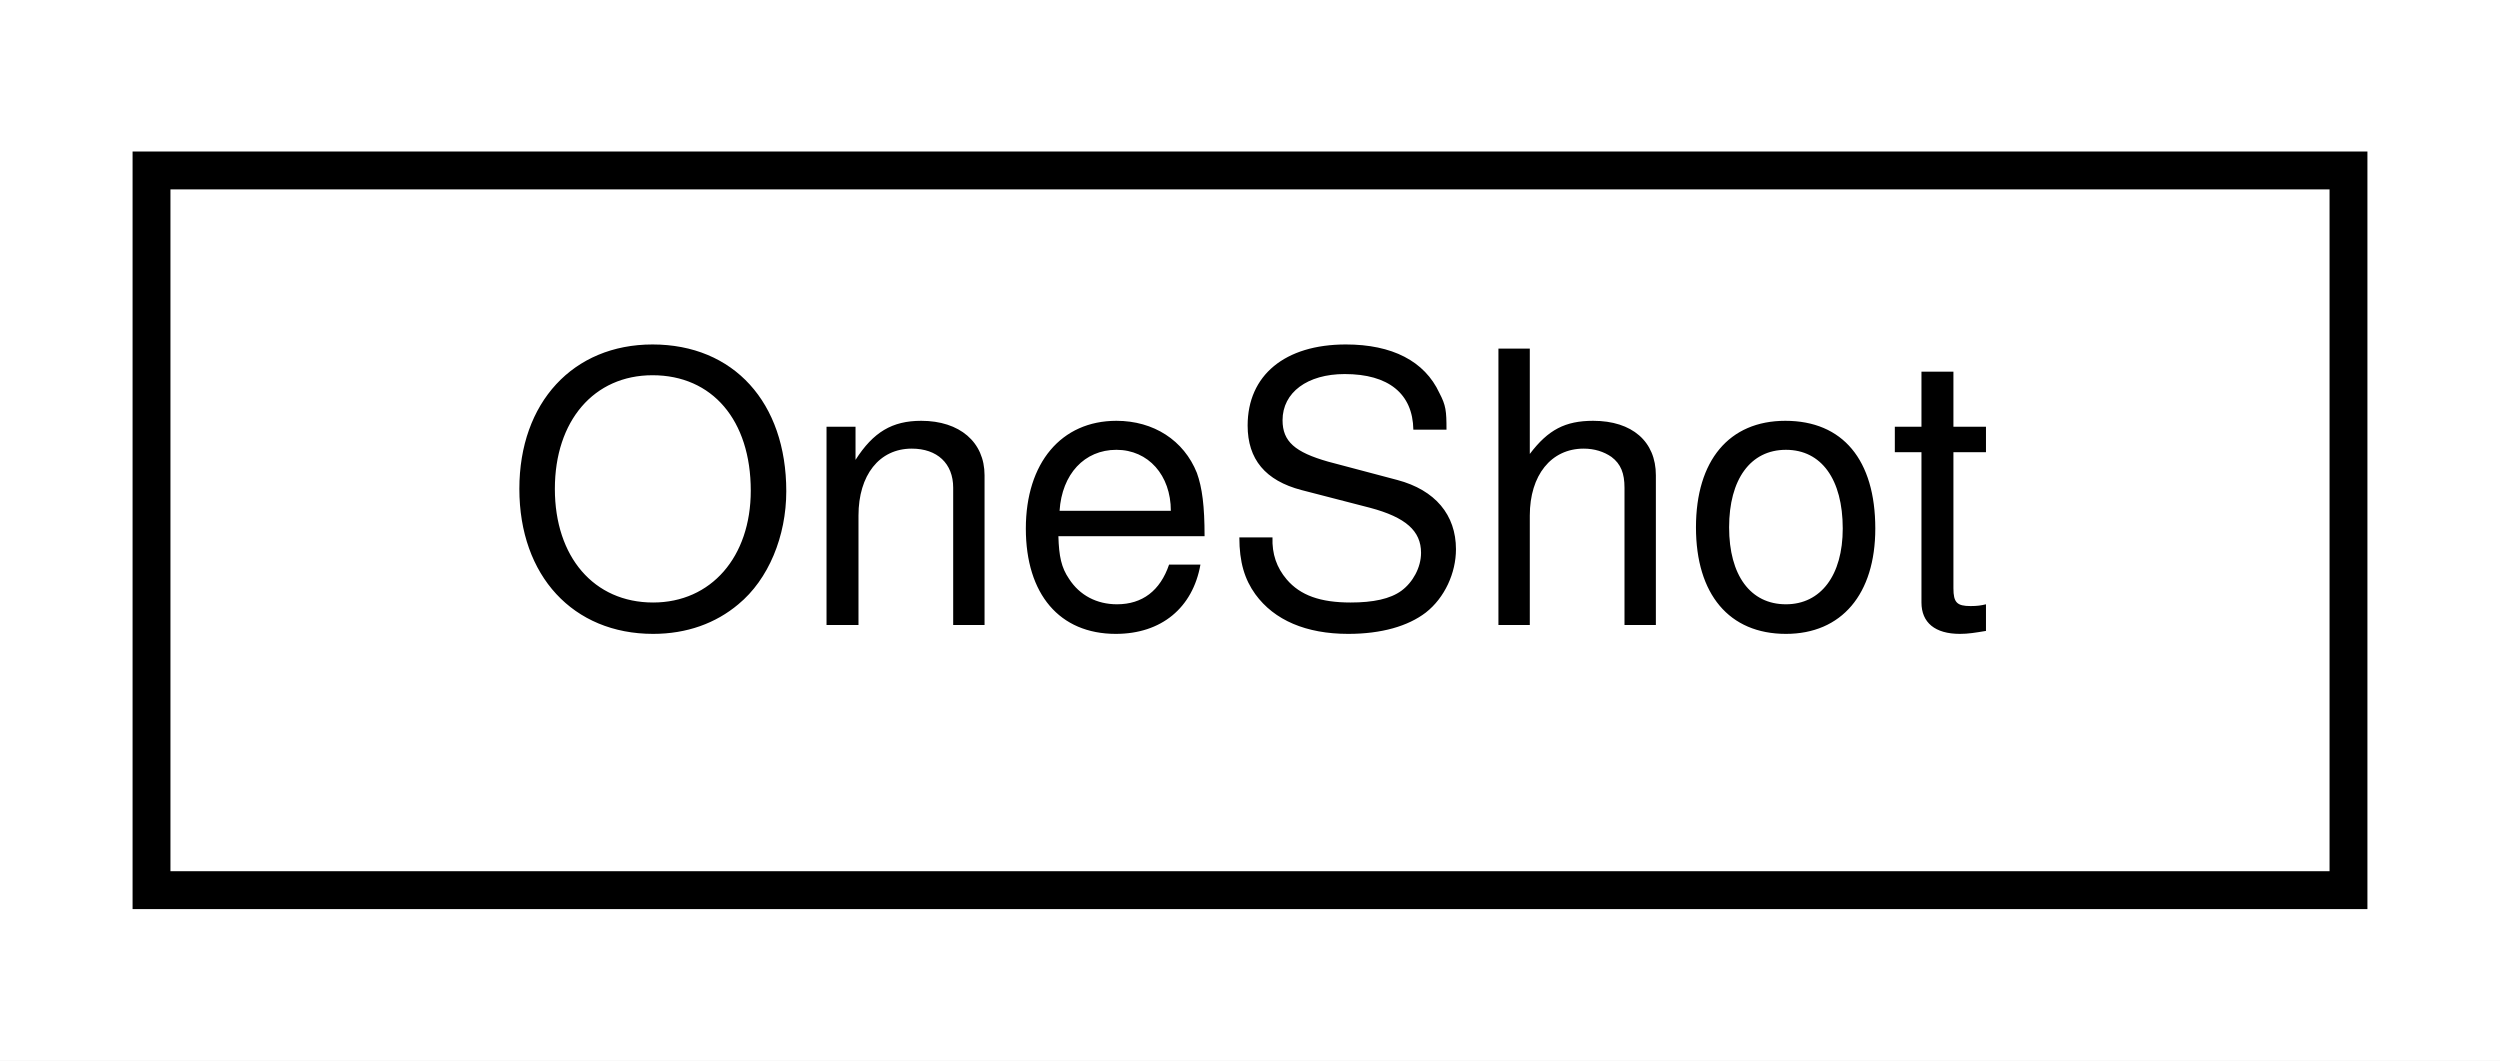
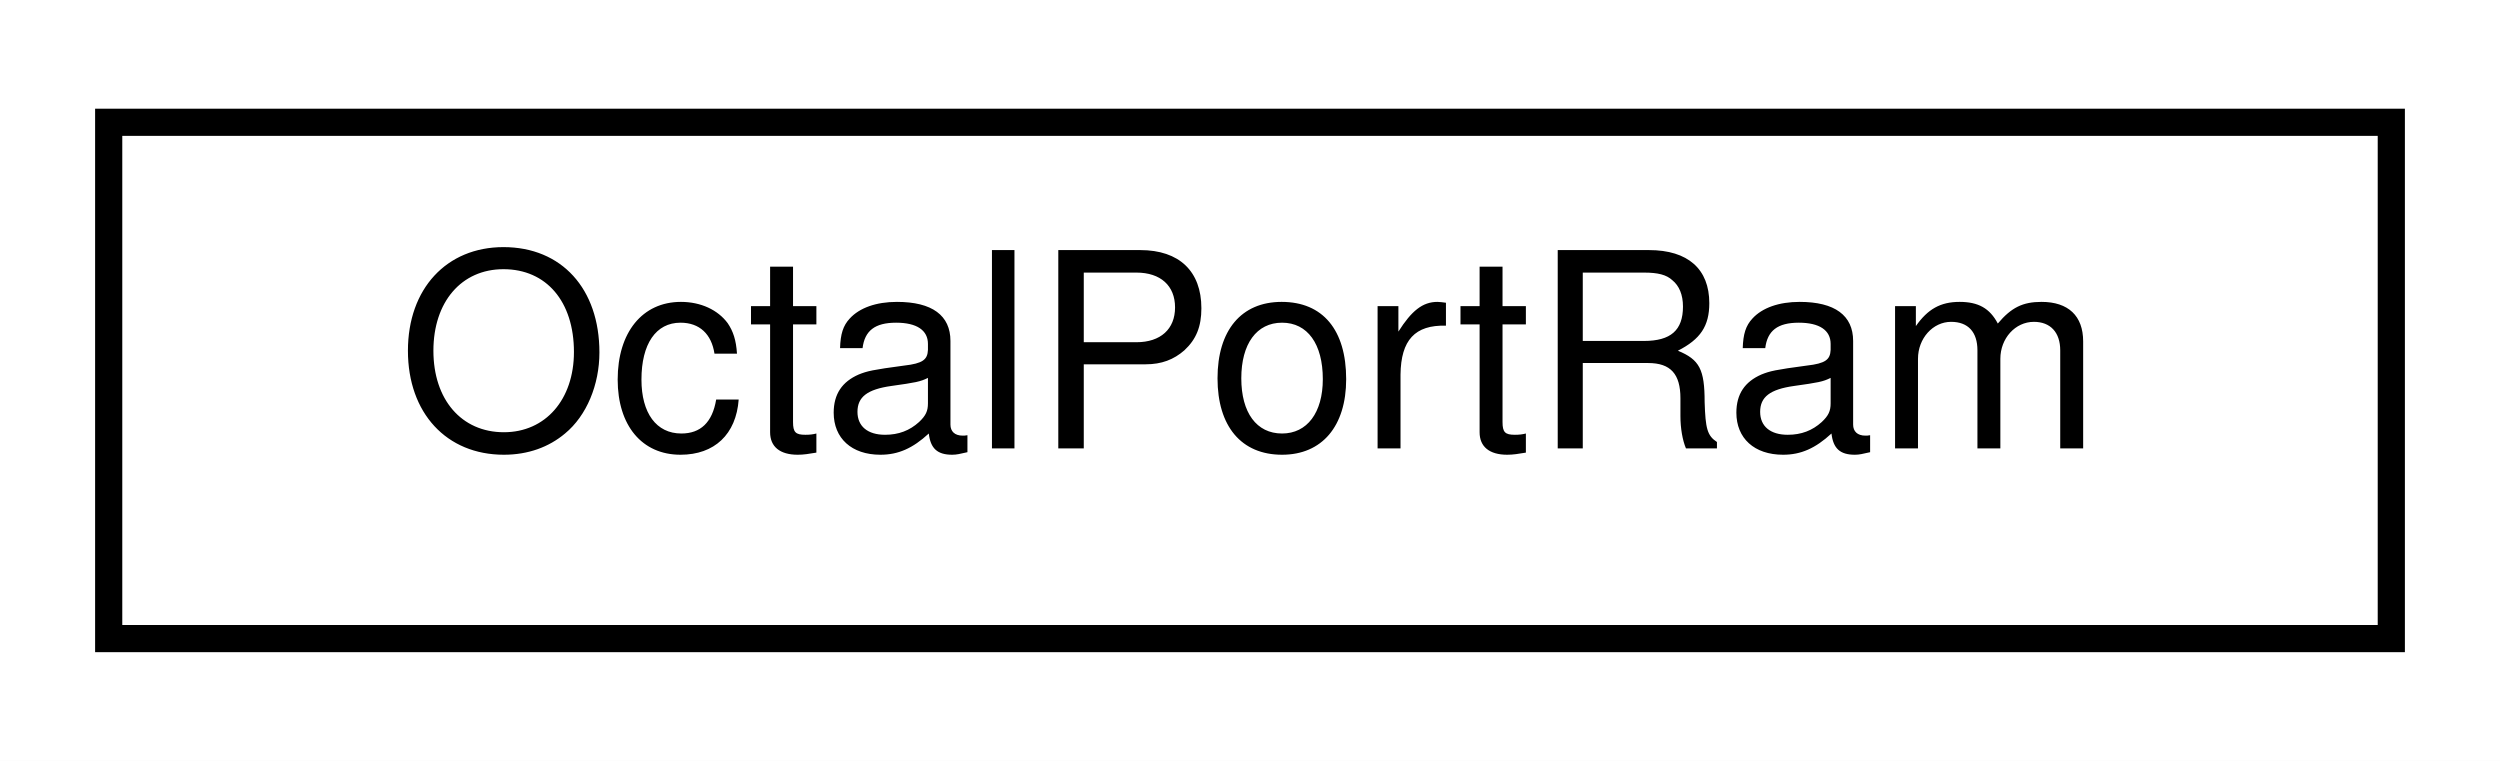
- <svg xmlns="http://www.w3.org/2000/svg" xmlns:xlink="http://www.w3.org/1999/xlink" width="66pt" height="28pt" viewBox="0.00 0.00 66.00 28.00">
+ <svg xmlns="http://www.w3.org/2000/svg" xmlns:xlink="http://www.w3.org/1999/xlink" width="92pt" height="28pt" viewBox="0.00 0.00 92.00 28.00">
  <g id="graph0" class="graph" transform="scale(1 1) rotate(0) translate(4 24)">
-     <polygon fill="white" stroke="transparent" points="-4,4 -4,-24 62,-24 62,4 -4,4" />
+     <polygon fill="white" stroke="transparent" points="-4,4 -4,-24 88,-24 88,4 -4,4" />
    <g id="node1" class="node">
      <g id="a_node1">
-         <a xlink:href="classOneShot.html" target="_top" xlink:title=" ">
-           <polygon fill="white" stroke="black" points="0,-0.5 0,-19.5 58,-19.5 58,-0.5 0,-0.5" />
-           <text text-anchor="middle" x="29" y="-7.5" font-family="Helvetica,sans-Serif" font-size="10.00">OneShot</text>
+         <a xlink:href="classOctalPortRam.html" target="_top" xlink:title=" ">
+           <polygon fill="white" stroke="black" points="0,-0.5 0,-19.5 84,-19.5 84,-0.5 0,-0.5" />
+           <text text-anchor="middle" x="42" y="-7.5" font-family="Helvetica,sans-Serif" font-size="10.00">OctalPortRam</text>
        </a>
      </g>
    </g>
  </g>
</svg>
